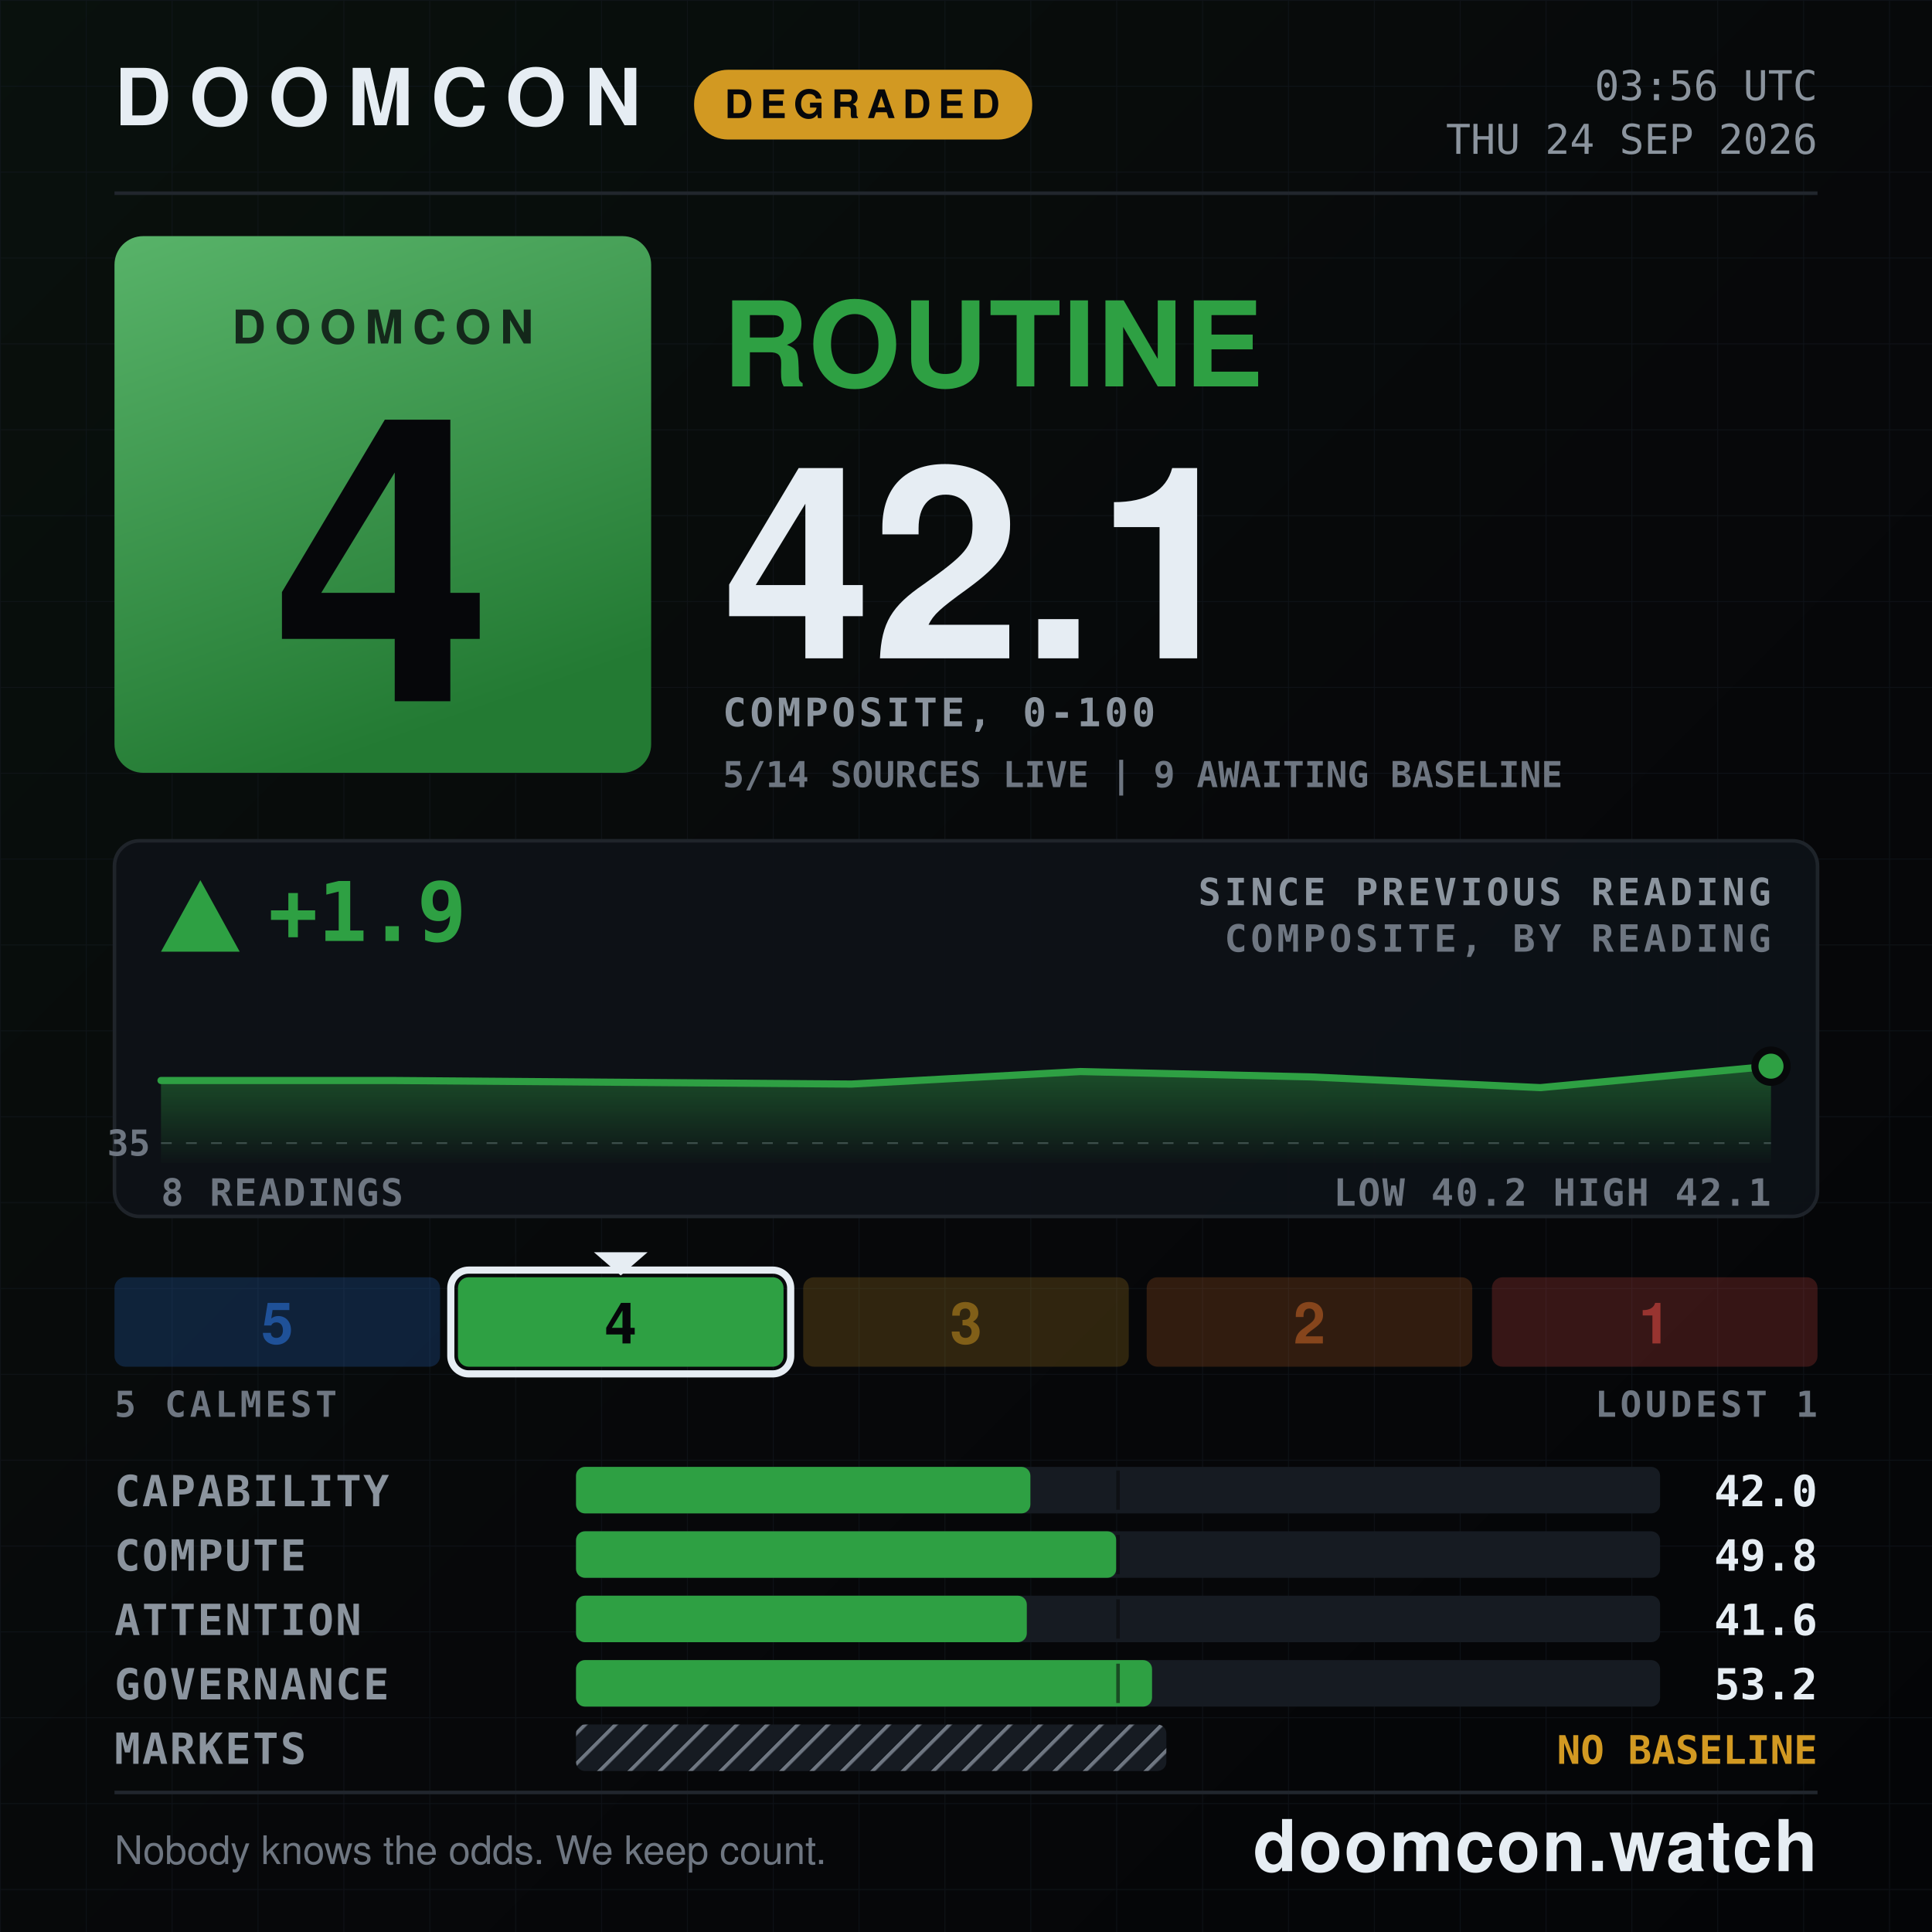
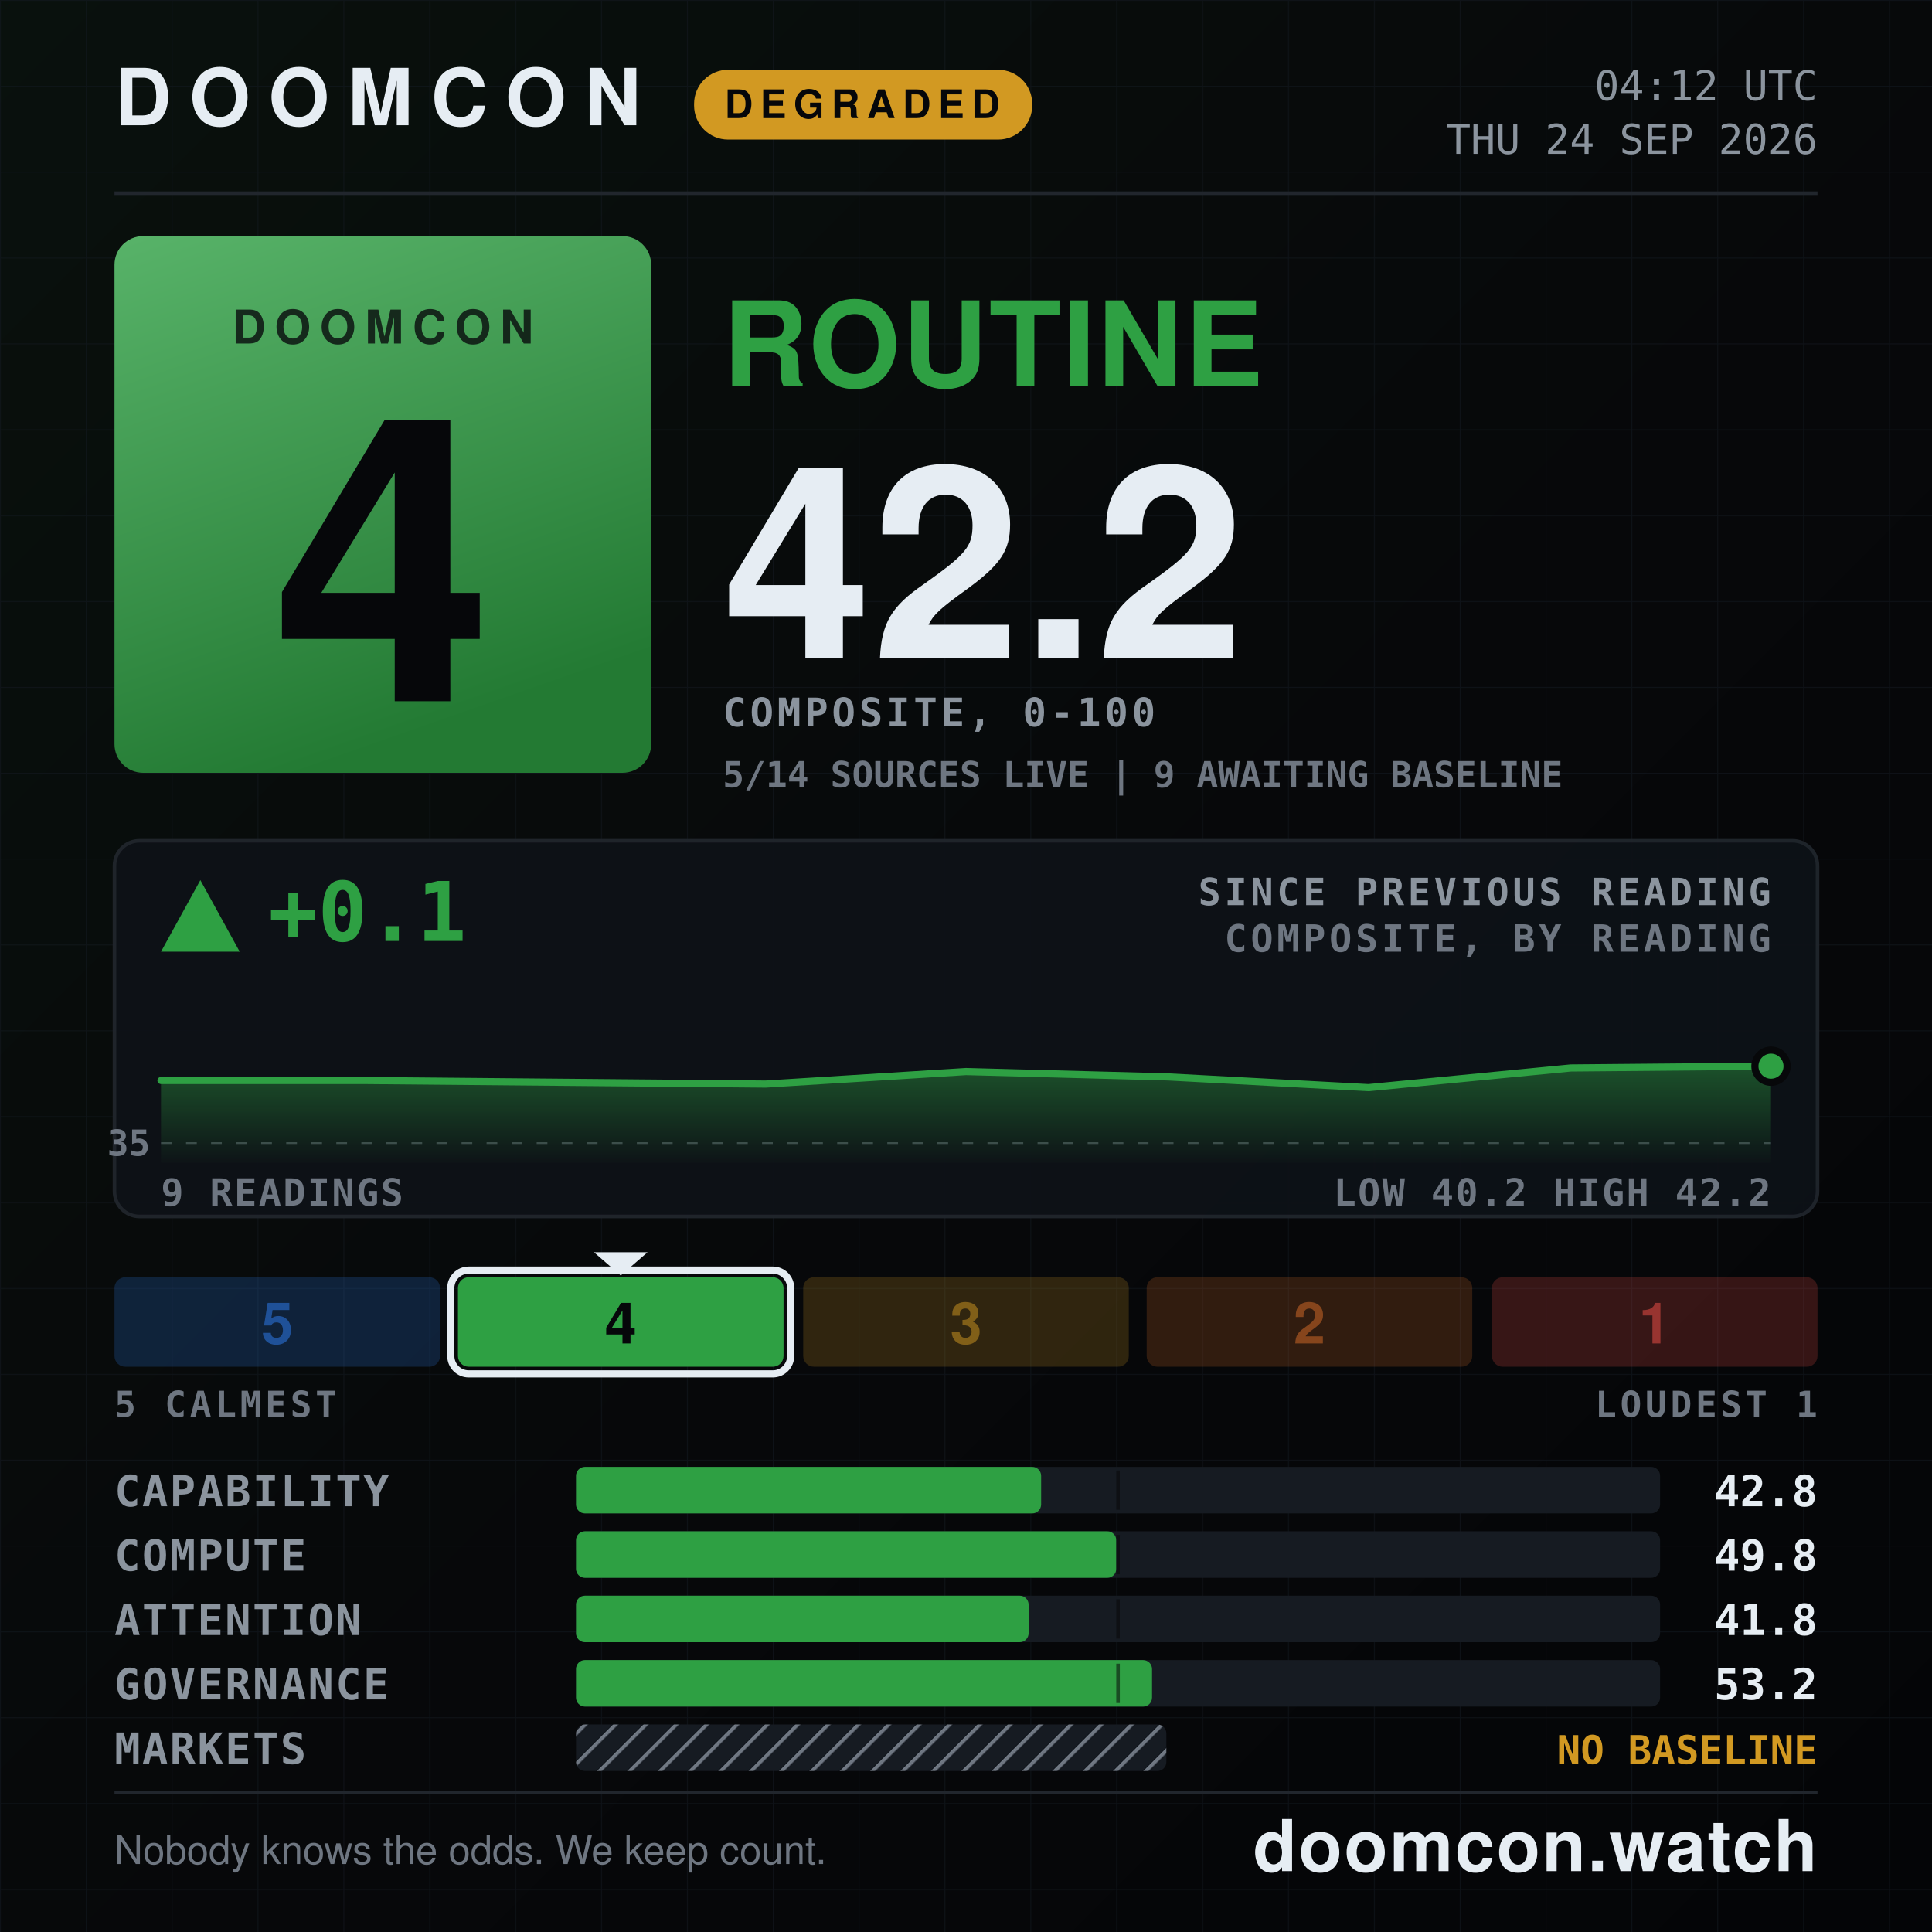
- <svg xmlns="http://www.w3.org/2000/svg" width="1080" height="1080" viewBox="0 0 1080 1080" role="img" aria-label="DOOMCON 4 ROUTINE — 42.1 of 100">
+ <svg xmlns="http://www.w3.org/2000/svg" width="1080" height="1080" viewBox="0 0 1080 1080" role="img" aria-label="DOOMCON 4 ROUTINE — 42.2 of 100">
  <defs>
    <pattern id="dark-hatch" width="12" height="12" patternUnits="userSpaceOnUse" patternTransform="rotate(45)">
      <rect width="12" height="12" fill="#161b22" />
      <line x1="0" y1="0" x2="0" y2="12" stroke="#6e7681" stroke-width="4" />
    </pattern>
    <pattern id="grid" width="48" height="48" patternUnits="userSpaceOnUse">
      <path d="M48 0H0V48" fill="none" stroke="#141a22" stroke-width="1" />
    </pattern>
    <linearGradient id="grad-bg" x1="0" y1="0" x2="1" y2="1">
      <stop offset="0" stop-color="#09110d" />
      <stop offset="0.55" stop-color="#07080a" />
      <stop offset="1" stop-color="#040507" />
    </linearGradient>
    <linearGradient id="grad-chip" x1="0" y1="0" x2="0.35" y2="1">
      <stop offset="0" stop-color="#58b369" />
      <stop offset="1" stop-color="#237a33" />
    </linearGradient>
    <linearGradient id="grad-spark" x1="0" y1="0" x2="0" y2="1">
      <stop offset="0" stop-color="#2ea043" stop-opacity="0.45" />
      <stop offset="1" stop-color="#2ea043" stop-opacity="0.02" />
    </linearGradient>
  </defs>
  <rect x="0" y="0" width="1080" height="1080" fill="url(#grad-bg)" />
  <rect x="0" y="0" width="1080" height="1080" fill="url(#grid)" opacity="0.55" />
  <text x="64" y="70" font-family="ui-sans-serif, system-ui, -apple-system, Segoe UI, Helvetica, Arial, sans-serif" font-size="44" font-weight="800" fill="#e6edf3" text-anchor="start" letter-spacing="10">DOOMCON</text>
  <rect x="388" y="39" width="189" height="39" fill="#d29922" rx="19" />
  <text x="482" y="66" font-family="ui-sans-serif, system-ui, -apple-system, Segoe UI, Helvetica, Arial, sans-serif" font-size="22" font-weight="800" fill="#06070a" text-anchor="middle" letter-spacing="4">DEGRADED</text>
-   <text x="1016" y="56" font-family="ui-monospace, SFMono-Regular, Menlo, DejaVu Sans Mono, Consolas, monospace" font-size="23" font-weight="500" fill="#8b949e" text-anchor="end">03:56 UTC</text>
+   <text x="1016" y="56" font-family="ui-monospace, SFMono-Regular, Menlo, DejaVu Sans Mono, Consolas, monospace" font-size="23" font-weight="500" fill="#8b949e" text-anchor="end">04:12 UTC</text>
  <text x="1016" y="86" font-family="ui-monospace, SFMono-Regular, Menlo, DejaVu Sans Mono, Consolas, monospace" font-size="23" font-weight="500" fill="#8b949e" text-anchor="end">THU 24 SEP 2026</text>
  <line x1="64" y1="108" x2="1016" y2="108" stroke="#21262d" stroke-width="2" />
  <rect x="64" y="132" width="300" height="300" fill="url(#grad-chip)" rx="16" />
  <text x="214" y="192" font-family="ui-sans-serif, system-ui, -apple-system, Segoe UI, Helvetica, Arial, sans-serif" font-size="26" font-weight="800" fill="#06070a" text-anchor="middle" letter-spacing="5" opacity="0.78">DOOMCON</text>
  <text x="214" y="392" font-family="ui-sans-serif, system-ui, -apple-system, Segoe UI, Helvetica, Arial, sans-serif" font-size="222" font-weight="800" fill="#06070a" text-anchor="middle">4</text>
  <text x="404" y="216" font-family="ui-sans-serif, system-ui, -apple-system, Segoe UI, Helvetica, Arial, sans-serif" font-size="66" font-weight="800" fill="#2ea043" text-anchor="start" letter-spacing="1">ROUTINE</text>
-   <text x="404" y="368" font-family="ui-sans-serif, system-ui, -apple-system, Segoe UI, Helvetica, Arial, sans-serif" font-size="150" font-weight="800" fill="#e6edf3" text-anchor="start">42.1</text>
+   <text x="404" y="368" font-family="ui-sans-serif, system-ui, -apple-system, Segoe UI, Helvetica, Arial, sans-serif" font-size="150" font-weight="800" fill="#e6edf3" text-anchor="start">42.2</text>
  <text x="404" y="406" font-family="ui-monospace, SFMono-Regular, Menlo, DejaVu Sans Mono, Consolas, monospace" font-size="22" font-weight="600" fill="#8b949e" text-anchor="start" letter-spacing="2">COMPOSITE, 0-100</text>
  <text x="404" y="440" font-family="ui-monospace, SFMono-Regular, Menlo, DejaVu Sans Mono, Consolas, monospace" font-size="20" font-weight="600" fill="#6e7681" text-anchor="start">5/14 SOURCES LIVE  |  9 AWAITING BASELINE</text>
  <rect x="64" y="470" width="952" height="210" fill="#0d1117" rx="14" stroke="#21262d" stroke-width="2" opacity="0.92" />
  <polygon points="112,492 90,532 134,532" fill="#2ea043" />
-   <text x="150" y="526" font-family="ui-monospace, SFMono-Regular, Menlo, DejaVu Sans Mono, Consolas, monospace" font-size="46" font-weight="800" fill="#2ea043" text-anchor="start">+1.9</text>
+   <text x="150" y="526" font-family="ui-monospace, SFMono-Regular, Menlo, DejaVu Sans Mono, Consolas, monospace" font-size="46" font-weight="800" fill="#2ea043" text-anchor="start">+0.1</text>
  <text x="990" y="506" font-family="ui-monospace, SFMono-Regular, Menlo, DejaVu Sans Mono, Consolas, monospace" font-size="21" font-weight="600" fill="#8b949e" text-anchor="end" letter-spacing="2">SINCE PREVIOUS READING</text>
  <text x="990" y="532" font-family="ui-monospace, SFMono-Regular, Menlo, DejaVu Sans Mono, Consolas, monospace" font-size="21" font-weight="600" fill="#6e7681" text-anchor="end" letter-spacing="2">COMPOSITE, BY READING</text>
  <line x1="90" y1="639" x2="990" y2="639" stroke="#6e7681" stroke-width="1" stroke-dasharray="6 8" opacity="0.5" />
  <text x="84" y="646" font-family="ui-monospace, SFMono-Regular, Menlo, DejaVu Sans Mono, Consolas, monospace" font-size="20" font-weight="600" fill="#6e7681" text-anchor="end">35</text>
-   <path d="M90 604 L219 604 L347 605 L476 606 L604 599 L733 602 L861 608 L990 596 L990 650 L90 650 Z" fill="url(#grad-spark)" />
-   <path d="M90 604 L219 604 L347 605 L476 606 L604 599 L733 602 L861 608 L990 596" fill="none" stroke="#2ea043" stroke-width="4" stroke-linejoin="round" stroke-linecap="round" />
+   <path d="M90 604 L203 604 L315 605 L428 606 L540 599 L653 602 L765 608 L878 597 L990 596 L990 650 L90 650 Z" fill="url(#grad-spark)" />
+   <path d="M90 604 L203 604 L315 605 L428 606 L540 599 L653 602 L765 608 L878 597 L990 596" fill="none" stroke="#2ea043" stroke-width="4" stroke-linejoin="round" stroke-linecap="round" />
  <circle cx="990" cy="596" r="9" fill="#2ea043" stroke="#07080a" stroke-width="4" />
-   <text x="90" y="674" font-family="ui-monospace, SFMono-Regular, Menlo, DejaVu Sans Mono, Consolas, monospace" font-size="21" font-weight="600" fill="#6e7681" text-anchor="start" letter-spacing="1">8 READINGS</text>
-   <text x="990" y="674" font-family="ui-monospace, SFMono-Regular, Menlo, DejaVu Sans Mono, Consolas, monospace" font-size="21" font-weight="600" fill="#6e7681" text-anchor="end" letter-spacing="1">LOW 40.2  HIGH 42.1</text>
+   <text x="90" y="674" font-family="ui-monospace, SFMono-Regular, Menlo, DejaVu Sans Mono, Consolas, monospace" font-size="21" font-weight="600" fill="#6e7681" text-anchor="start" letter-spacing="1">9 READINGS</text>
+   <text x="990" y="674" font-family="ui-monospace, SFMono-Regular, Menlo, DejaVu Sans Mono, Consolas, monospace" font-size="21" font-weight="600" fill="#6e7681" text-anchor="end" letter-spacing="1">LOW 40.2  HIGH 42.2</text>
  <rect x="64" y="714" width="182" height="50" fill="#2f81f7" rx="6" opacity="0.2" />
  <text x="155" y="751" font-family="ui-sans-serif, system-ui, -apple-system, Segoe UI, Helvetica, Arial, sans-serif" font-size="32" font-weight="800" fill="#1f5198" text-anchor="middle">5</text>
  <rect x="256" y="714" width="182" height="50" fill="#2ea043" rx="6" opacity="1" />
  <rect x="252" y="710" width="190" height="58" fill="none" rx="10" stroke="#e6edf3" stroke-width="4" />
  <polygon points="332,700 362,700 347,713" fill="#e6edf3" />
  <text x="347" y="751" font-family="ui-sans-serif, system-ui, -apple-system, Segoe UI, Helvetica, Arial, sans-serif" font-size="32" font-weight="800" fill="#06070a" text-anchor="middle">4</text>
  <rect x="449" y="714" width="182" height="50" fill="#d29922" rx="6" opacity="0.2" />
  <text x="540" y="751" font-family="ui-sans-serif, system-ui, -apple-system, Segoe UI, Helvetica, Arial, sans-serif" font-size="32" font-weight="800" fill="#815f18" text-anchor="middle">3</text>
  <rect x="641" y="714" width="182" height="50" fill="#db6d28" rx="6" opacity="0.2" />
  <text x="732" y="751" font-family="ui-sans-serif, system-ui, -apple-system, Segoe UI, Helvetica, Arial, sans-serif" font-size="32" font-weight="800" fill="#86451c" text-anchor="middle">2</text>
  <rect x="834" y="714" width="182" height="50" fill="#f85149" rx="6" opacity="0.2" />
  <text x="925" y="751" font-family="ui-sans-serif, system-ui, -apple-system, Segoe UI, Helvetica, Arial, sans-serif" font-size="32" font-weight="800" fill="#983430" text-anchor="middle">1</text>
  <text x="64" y="792" font-family="ui-monospace, SFMono-Regular, Menlo, DejaVu Sans Mono, Consolas, monospace" font-size="20" font-weight="600" fill="#6e7681" text-anchor="start" letter-spacing="2">5 CALMEST</text>
  <text x="1016" y="792" font-family="ui-monospace, SFMono-Regular, Menlo, DejaVu Sans Mono, Consolas, monospace" font-size="20" font-weight="600" fill="#6e7681" text-anchor="end" letter-spacing="2">LOUDEST 1</text>
  <text x="64" y="842" font-family="ui-monospace, SFMono-Regular, Menlo, DejaVu Sans Mono, Consolas, monospace" font-size="24" font-weight="600" fill="#8b949e" text-anchor="start" letter-spacing="1">CAPABILITY</text>
  <rect x="322" y="820" width="606" height="26" fill="#161b22" rx="5" />
-   <rect x="322" y="820" width="254" height="26" fill="#2ea043" rx="5" />
+   <rect x="322" y="820" width="260" height="26" fill="#2ea043" rx="5" />
  <line x1="625" y1="822" x2="625" y2="844" stroke="#07080a" stroke-width="2" opacity="0.55" />
-   <text x="1016" y="842" font-family="ui-monospace, SFMono-Regular, Menlo, DejaVu Sans Mono, Consolas, monospace" font-size="24" font-weight="700" fill="#e6edf3" text-anchor="end">42.0</text>
+   <text x="1016" y="842" font-family="ui-monospace, SFMono-Regular, Menlo, DejaVu Sans Mono, Consolas, monospace" font-size="24" font-weight="700" fill="#e6edf3" text-anchor="end">42.8</text>
  <text x="64" y="878" font-family="ui-monospace, SFMono-Regular, Menlo, DejaVu Sans Mono, Consolas, monospace" font-size="24" font-weight="600" fill="#8b949e" text-anchor="start" letter-spacing="1">COMPUTE</text>
  <rect x="322" y="856" width="606" height="26" fill="#161b22" rx="5" />
  <rect x="322" y="856" width="302" height="26" fill="#2ea043" rx="5" />
  <line x1="625" y1="858" x2="625" y2="880" stroke="#07080a" stroke-width="2" opacity="0.55" />
  <text x="1016" y="878" font-family="ui-monospace, SFMono-Regular, Menlo, DejaVu Sans Mono, Consolas, monospace" font-size="24" font-weight="700" fill="#e6edf3" text-anchor="end">49.8</text>
  <text x="64" y="914" font-family="ui-monospace, SFMono-Regular, Menlo, DejaVu Sans Mono, Consolas, monospace" font-size="24" font-weight="600" fill="#8b949e" text-anchor="start" letter-spacing="1">ATTENTION</text>
  <rect x="322" y="892" width="606" height="26" fill="#161b22" rx="5" />
-   <rect x="322" y="892" width="252" height="26" fill="#2ea043" rx="5" />
+   <rect x="322" y="892" width="253" height="26" fill="#2ea043" rx="5" />
  <line x1="625" y1="894" x2="625" y2="916" stroke="#07080a" stroke-width="2" opacity="0.55" />
-   <text x="1016" y="914" font-family="ui-monospace, SFMono-Regular, Menlo, DejaVu Sans Mono, Consolas, monospace" font-size="24" font-weight="700" fill="#e6edf3" text-anchor="end">41.6</text>
+   <text x="1016" y="914" font-family="ui-monospace, SFMono-Regular, Menlo, DejaVu Sans Mono, Consolas, monospace" font-size="24" font-weight="700" fill="#e6edf3" text-anchor="end">41.8</text>
  <text x="64" y="950" font-family="ui-monospace, SFMono-Regular, Menlo, DejaVu Sans Mono, Consolas, monospace" font-size="24" font-weight="600" fill="#8b949e" text-anchor="start" letter-spacing="1">GOVERNANCE</text>
  <rect x="322" y="928" width="606" height="26" fill="#161b22" rx="5" />
  <rect x="322" y="928" width="322" height="26" fill="#2ea043" rx="5" />
  <line x1="625" y1="930" x2="625" y2="952" stroke="#07080a" stroke-width="2" opacity="0.55" />
  <text x="1016" y="950" font-family="ui-monospace, SFMono-Regular, Menlo, DejaVu Sans Mono, Consolas, monospace" font-size="24" font-weight="700" fill="#e6edf3" text-anchor="end">53.2</text>
  <text x="64" y="986" font-family="ui-monospace, SFMono-Regular, Menlo, DejaVu Sans Mono, Consolas, monospace" font-size="24" font-weight="600" fill="#8b949e" text-anchor="start" letter-spacing="1">MARKETS</text>
  <rect x="322" y="964" width="330" height="26" fill="url(#dark-hatch)" rx="5" />
  <text x="1016" y="986" font-family="ui-monospace, SFMono-Regular, Menlo, DejaVu Sans Mono, Consolas, monospace" font-size="22" font-weight="800" fill="#d29922" text-anchor="end">NO BASELINE</text>
  <line x1="64" y1="1002" x2="1016" y2="1002" stroke="#21262d" stroke-width="2" />
  <text x="64" y="1042" font-family="ui-sans-serif, system-ui, -apple-system, Segoe UI, Helvetica, Arial, sans-serif" font-size="22" font-weight="500" fill="#6e7681" text-anchor="start">Nobody knows the odds. We keep count.</text>
  <text x="1016" y="1046" font-family="ui-sans-serif, system-ui, -apple-system, Segoe UI, Helvetica, Arial, sans-serif" font-size="40" font-weight="800" fill="#e6edf3" text-anchor="end" letter-spacing="1">doomcon.watch</text>
</svg>
